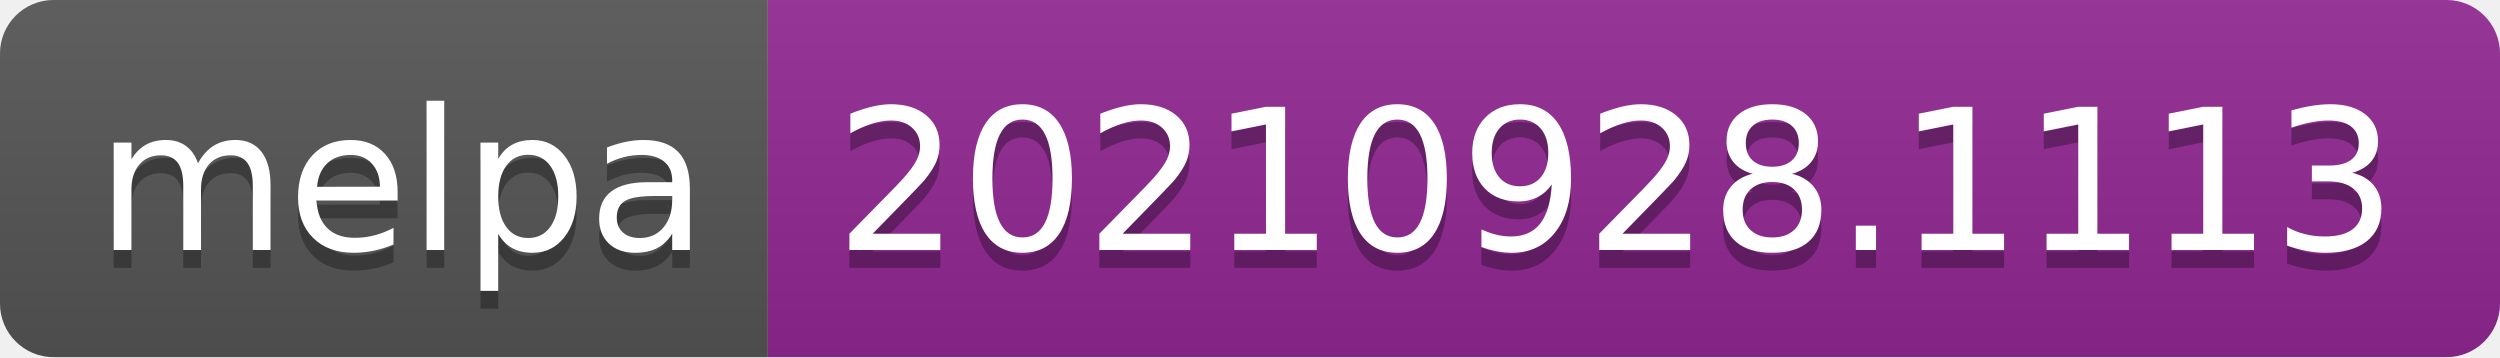
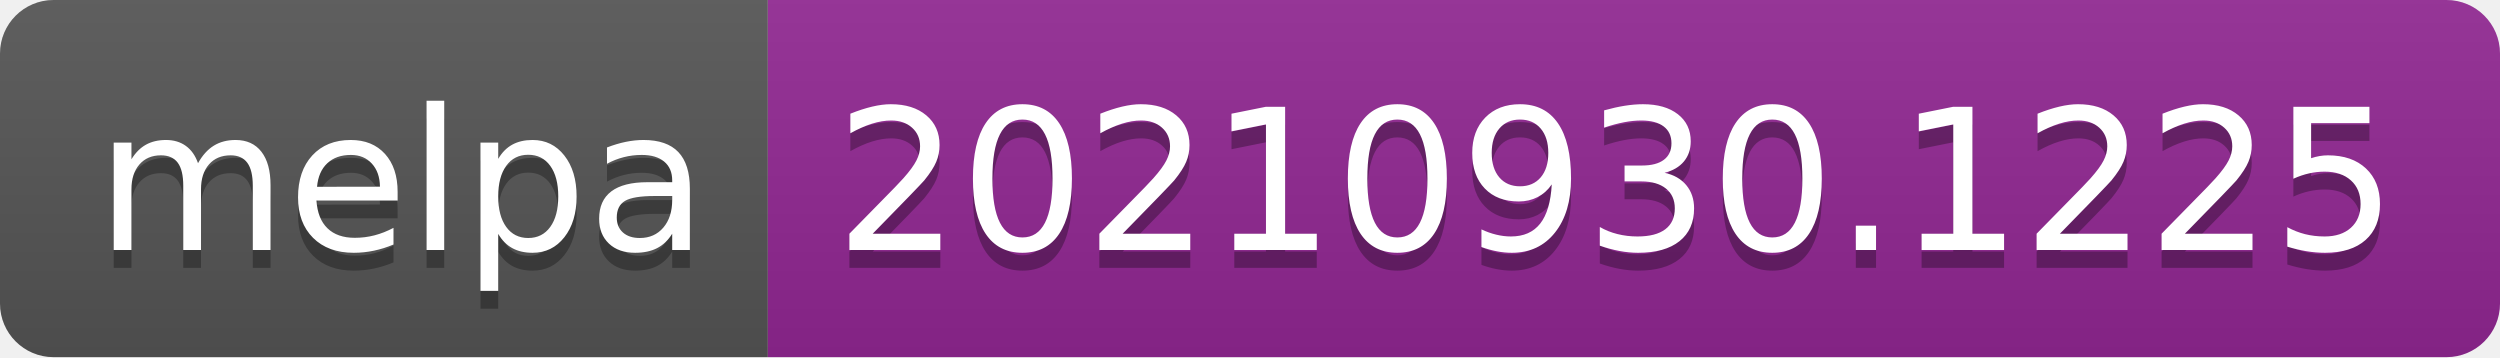
- <svg xmlns="http://www.w3.org/2000/svg" width="140" height="20" role="img" aria-label="melpa: 20210928.1113">
+ <svg xmlns="http://www.w3.org/2000/svg" width="140" height="20" role="img" aria-label="melpa: 20210930.1225">
  <linearGradient id="s" x2="0" y2="100%">
    <stop offset="0" stop-color="#bbb" stop-opacity=".1" />
    <stop offset="1" stop-opacity=".1" />
  </linearGradient>
  <clipPath id="r">
    <rect width="140" height="20" rx="3" fill="#fff" />
  </clipPath>
  <g clip-path="url(#r)">
    <rect width="43" height="20" fill="#555" />
    <rect x="43" width="97" height="20" fill="#922793" />
    <rect width="140" height="20" fill="url(#s)" />
  </g>
  <g fill="#fff" text-anchor="middle" font-family="Verdana,Geneva,DejaVu Sans,sans-serif" text-rendering="geometricPrecision" font-size="110">
    <text aria-hidden="true" x="225" y="150" fill="#010101" fill-opacity=".3" transform="scale(.1)" textLength="330">melpa</text>
    <text x="225" y="140" transform="scale(.1)" fill="#fff" textLength="330">melpa</text>
-     <text aria-hidden="true" x="905" y="150" fill="#010101" fill-opacity=".3" transform="scale(.1)" textLength="870">20210928.1113</text>
-     <text x="905" y="140" transform="scale(.1)" fill="#fff" textLength="870">20210928.1113</text>
+     <text aria-hidden="true" x="905" y="150" fill="#010101" fill-opacity=".3" transform="scale(.1)" textLength="870">20210930.1225</text>
+     <text x="905" y="140" transform="scale(.1)" fill="#fff" textLength="870">20210930.1225</text>
  </g>
</svg>
